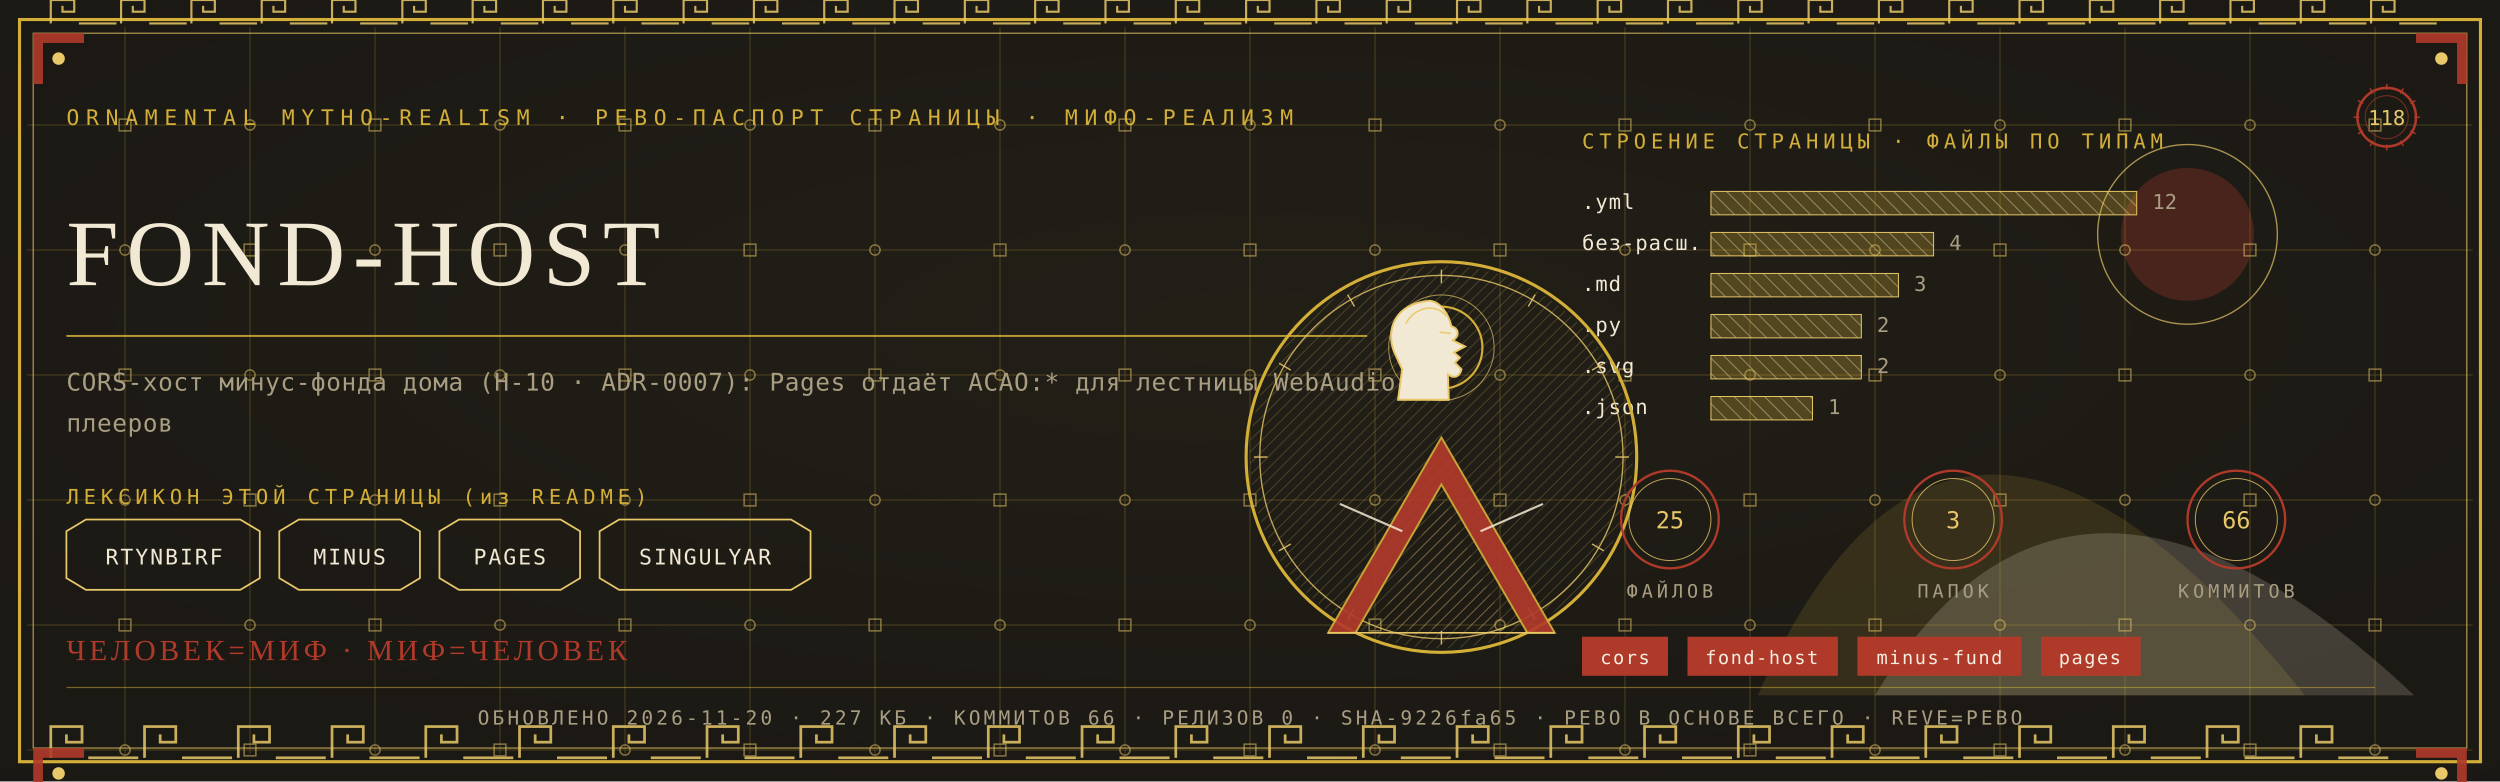
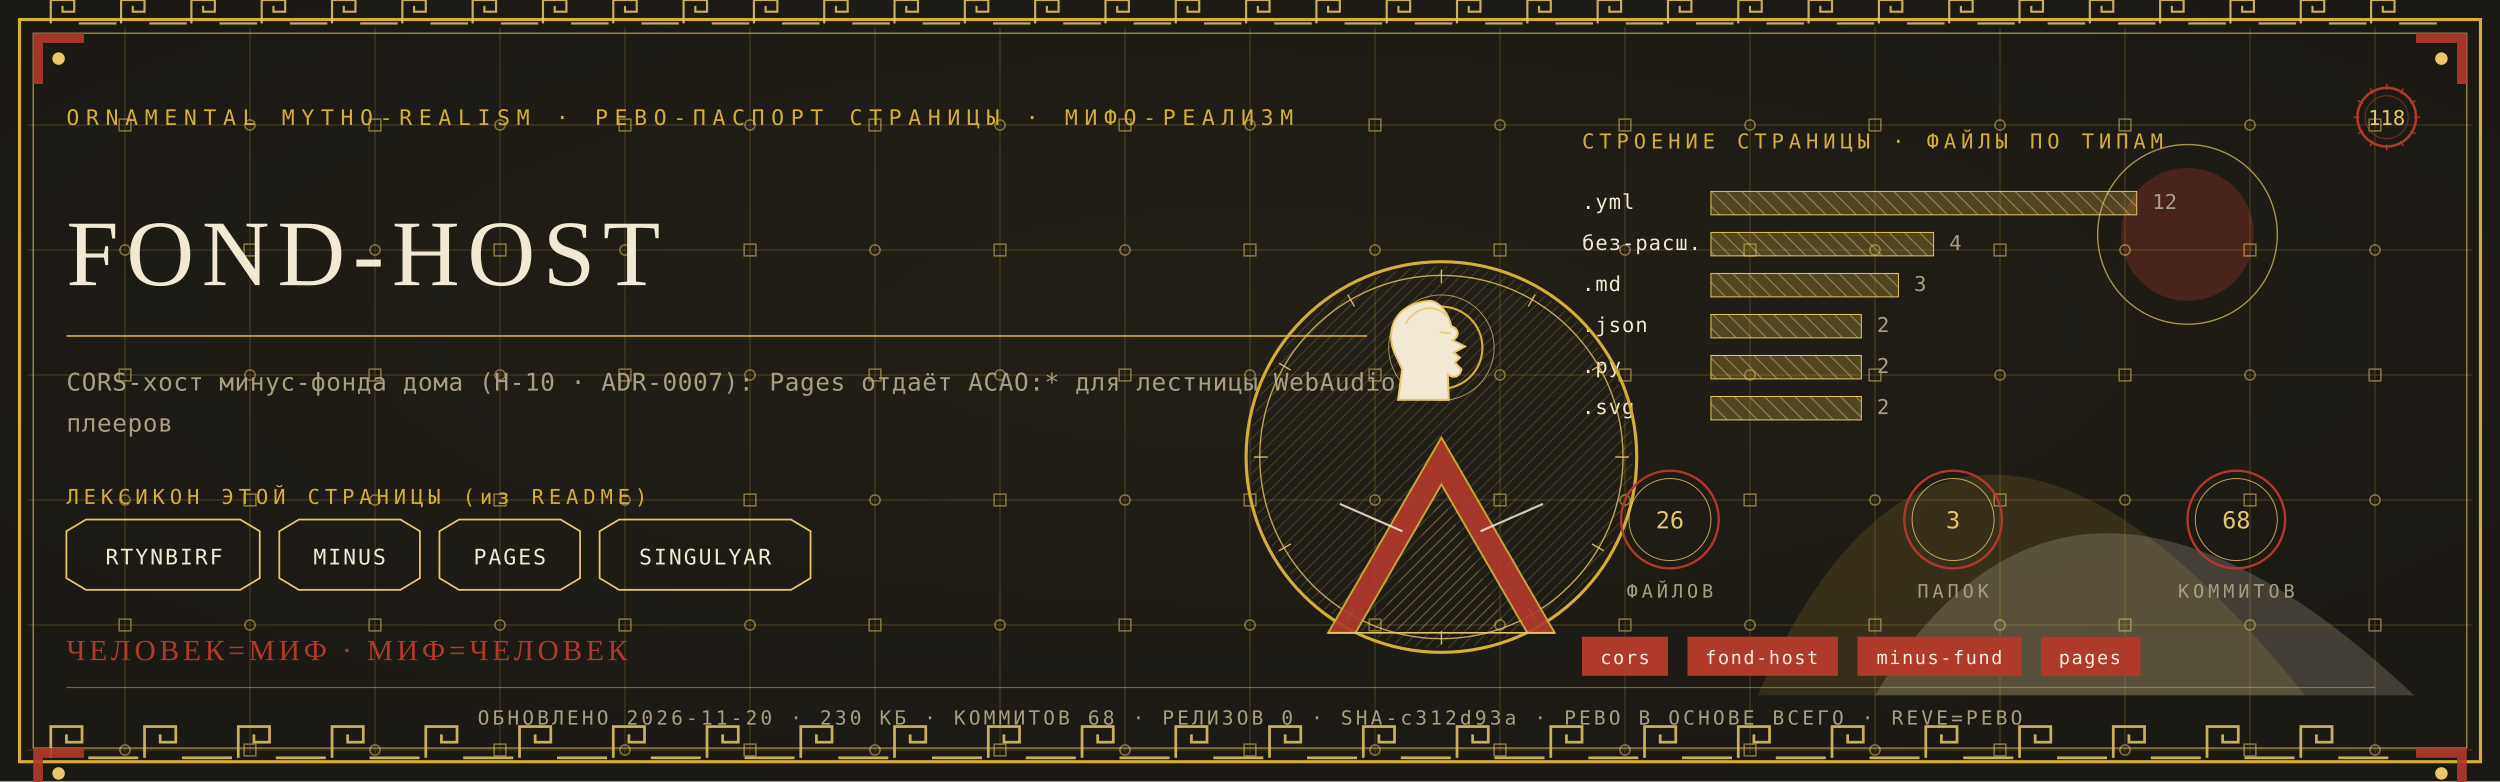
<svg xmlns="http://www.w3.org/2000/svg" viewBox="0 0 1280 400" width="1280" height="400">
  <defs>
    <radialGradient id="rp118" cx="0.5" cy="0.42" r="1.1">
      <stop offset="0" stop-color="#232017" />
      <stop offset="1" stop-color="#171512" />
    </radialGradient>
    <pattern id="hatchm" width="4.2" height="4.2" patternUnits="userSpaceOnUse" patternTransform="rotate(45)">
      <rect width="4.2" height="4.2" fill="none" />
      <line x1="0" y1="0" x2="0" y2="4.2" stroke="#E8C868" stroke-width="0.5" />
    </pattern>
    <pattern id="hatchv" width="5.5" height="5.5" patternUnits="userSpaceOnUse" patternTransform="rotate(-45)">
      <rect width="5.5" height="5.5" fill="none" />
      <line x1="0" y1="0" x2="0" y2="5.5" stroke="#F2E9D4" stroke-width="0.5" />
    </pattern>
  </defs>
  <rect width="1280" height="400" fill="#171512" />
  <rect width="1280" height="400" fill="url(#rp118)" opacity="0.94" />
  <path d="M 900 356 Q 1000 130 1180 356 Z" fill="#D4AF37" opacity="0.14" />
  <path d="M 960 356 Q 1060 190 1236 356 Z" fill="#F2E9D4" opacity="0.18" />
  <circle cx="1120" cy="120" r="34" fill="#B03A2A" opacity="0.30" />
  <circle cx="1120" cy="120" r="46" fill="none" stroke="#E8C868" stroke-width="0.7" opacity="0.7" />
  <g stroke="#D4AF37" stroke-width="0.45" opacity="0.30">
    <line x1="64" y1="14" x2="64" y2="386" />
    <line x1="128" y1="14" x2="128" y2="386" />
    <line x1="192" y1="14" x2="192" y2="386" />
    <line x1="256" y1="14" x2="256" y2="386" />
    <line x1="320" y1="14" x2="320" y2="386" />
    <line x1="384" y1="14" x2="384" y2="386" />
    <line x1="448" y1="14" x2="448" y2="386" />
    <line x1="512" y1="14" x2="512" y2="386" />
    <line x1="576" y1="14" x2="576" y2="386" />
    <line x1="640" y1="14" x2="640" y2="386" />
    <line x1="704" y1="14" x2="704" y2="386" />
    <line x1="768" y1="14" x2="768" y2="386" />
    <line x1="832" y1="14" x2="832" y2="386" />
    <line x1="896" y1="14" x2="896" y2="386" />
    <line x1="960" y1="14" x2="960" y2="386" />
    <line x1="1024" y1="14" x2="1024" y2="386" />
    <line x1="1088" y1="14" x2="1088" y2="386" />
    <line x1="1152" y1="14" x2="1152" y2="386" />
    <line x1="1216" y1="14" x2="1216" y2="386" />
    <line x1="14" y1="64" x2="1266" y2="64" />
    <line x1="14" y1="128" x2="1266" y2="128" />
    <line x1="14" y1="192" x2="1266" y2="192" />
    <line x1="14" y1="256" x2="1266" y2="256" />
    <line x1="14" y1="320" x2="1266" y2="320" />
    <line x1="14" y1="384" x2="1266" y2="384" />
  </g>
  <g fill="none" stroke="#E8C868" stroke-width="0.8" opacity="0.5">
    <rect x="61" y="61" width="6" height="6" />
    <circle cx="64" cy="128" r="2.6" />
    <rect x="61" y="189" width="6" height="6" />
    <circle cx="64" cy="256" r="2.6" />
    <rect x="61" y="317" width="6" height="6" />
    <circle cx="64" cy="384" r="2.6" />
    <circle cx="128" cy="64" r="2.6" />
    <rect x="125" y="125" width="6" height="6" />
    <circle cx="128" cy="192" r="2.6" />
    <rect x="125" y="253" width="6" height="6" />
    <circle cx="128" cy="320" r="2.6" />
    <rect x="125" y="381" width="6" height="6" />
    <rect x="189" y="61" width="6" height="6" />
    <circle cx="192" cy="128" r="2.6" />
    <rect x="189" y="189" width="6" height="6" />
    <circle cx="192" cy="256" r="2.6" />
    <rect x="189" y="317" width="6" height="6" />
    <circle cx="192" cy="384" r="2.6" />
    <circle cx="256" cy="64" r="2.6" />
    <rect x="253" y="125" width="6" height="6" />
    <circle cx="256" cy="192" r="2.6" />
    <rect x="253" y="253" width="6" height="6" />
    <circle cx="256" cy="320" r="2.6" />
    <rect x="253" y="381" width="6" height="6" />
    <rect x="317" y="61" width="6" height="6" />
    <circle cx="320" cy="128" r="2.6" />
    <rect x="317" y="189" width="6" height="6" />
    <circle cx="320" cy="256" r="2.6" />
    <rect x="317" y="317" width="6" height="6" />
    <circle cx="320" cy="384" r="2.6" />
    <circle cx="384" cy="64" r="2.6" />
    <rect x="381" y="125" width="6" height="6" />
    <circle cx="384" cy="192" r="2.6" />
    <rect x="381" y="253" width="6" height="6" />
    <circle cx="384" cy="320" r="2.6" />
    <rect x="381" y="381" width="6" height="6" />
    <rect x="445" y="61" width="6" height="6" />
    <circle cx="448" cy="128" r="2.6" />
    <rect x="445" y="189" width="6" height="6" />
    <circle cx="448" cy="256" r="2.6" />
    <rect x="445" y="317" width="6" height="6" />
    <circle cx="448" cy="384" r="2.6" />
    <circle cx="512" cy="64" r="2.6" />
    <rect x="509" y="125" width="6" height="6" />
    <circle cx="512" cy="192" r="2.6" />
    <rect x="509" y="253" width="6" height="6" />
    <circle cx="512" cy="320" r="2.6" />
    <rect x="509" y="381" width="6" height="6" />
    <rect x="573" y="61" width="6" height="6" />
    <circle cx="576" cy="128" r="2.6" />
    <rect x="573" y="189" width="6" height="6" />
    <circle cx="576" cy="256" r="2.6" />
    <rect x="573" y="317" width="6" height="6" />
    <circle cx="576" cy="384" r="2.6" />
    <circle cx="640" cy="64" r="2.6" />
    <rect x="637" y="125" width="6" height="6" />
    <circle cx="640" cy="192" r="2.6" />
    <rect x="637" y="253" width="6" height="6" />
    <circle cx="640" cy="320" r="2.6" />
    <rect x="637" y="381" width="6" height="6" />
    <rect x="701" y="61" width="6" height="6" />
    <circle cx="704" cy="128" r="2.6" />
    <rect x="701" y="189" width="6" height="6" />
    <circle cx="704" cy="256" r="2.6" />
    <rect x="701" y="317" width="6" height="6" />
    <circle cx="704" cy="384" r="2.6" />
    <circle cx="768" cy="64" r="2.6" />
    <rect x="765" y="125" width="6" height="6" />
    <circle cx="768" cy="192" r="2.6" />
    <rect x="765" y="253" width="6" height="6" />
    <circle cx="768" cy="320" r="2.6" />
    <rect x="765" y="381" width="6" height="6" />
    <rect x="829" y="61" width="6" height="6" />
    <circle cx="832" cy="128" r="2.6" />
    <rect x="829" y="189" width="6" height="6" />
    <circle cx="832" cy="256" r="2.6" />
    <rect x="829" y="317" width="6" height="6" />
    <circle cx="832" cy="384" r="2.6" />
    <circle cx="896" cy="64" r="2.6" />
    <rect x="893" y="125" width="6" height="6" />
    <circle cx="896" cy="192" r="2.6" />
    <rect x="893" y="253" width="6" height="6" />
    <circle cx="896" cy="320" r="2.6" />
    <rect x="893" y="381" width="6" height="6" />
    <rect x="957" y="61" width="6" height="6" />
    <circle cx="960" cy="128" r="2.6" />
    <rect x="957" y="189" width="6" height="6" />
    <circle cx="960" cy="256" r="2.6" />
    <rect x="957" y="317" width="6" height="6" />
    <circle cx="960" cy="384" r="2.6" />
    <circle cx="1024" cy="64" r="2.6" />
    <rect x="1021" y="125" width="6" height="6" />
    <circle cx="1024" cy="192" r="2.6" />
    <rect x="1021" y="253" width="6" height="6" />
    <circle cx="1024" cy="320" r="2.6" />
    <rect x="1021" y="381" width="6" height="6" />
    <rect x="1085" y="61" width="6" height="6" />
    <circle cx="1088" cy="128" r="2.6" />
    <rect x="1085" y="189" width="6" height="6" />
    <circle cx="1088" cy="256" r="2.6" />
    <rect x="1085" y="317" width="6" height="6" />
    <circle cx="1088" cy="384" r="2.6" />
    <circle cx="1152" cy="64" r="2.6" />
    <rect x="1149" y="125" width="6" height="6" />
    <circle cx="1152" cy="192" r="2.6" />
    <rect x="1149" y="253" width="6" height="6" />
    <circle cx="1152" cy="320" r="2.6" />
    <rect x="1149" y="381" width="6" height="6" />
    <rect x="1213" y="61" width="6" height="6" />
    <circle cx="1216" cy="128" r="2.6" />
    <rect x="1213" y="189" width="6" height="6" />
    <circle cx="1216" cy="256" r="2.6" />
    <rect x="1213" y="317" width="6" height="6" />
    <circle cx="1216" cy="384" r="2.6" />
  </g>
  <rect x="10" y="10" width="1260" height="380" fill="none" stroke="#D4AF37" stroke-width="1.6" />
  <rect x="17" y="17" width="1246" height="366" fill="none" stroke="#E8C868" stroke-width="0.6" opacity="0.75" />
  <g fill="none" stroke="#E8C868" stroke-width="1.4" opacity="0.85">
    <path d="M 26 388 L 26 372 L 42 372 L 42 380.0 L 34.0 380.0 L 34.0 376.0" />
    <line x1="45.2" y1="388" x2="70.8" y2="388" />
    <path d="M 74 388 L 74 372 L 90 372 L 90 380.0 L 82.0 380.0 L 82.0 376.0" />
    <line x1="93.2" y1="388" x2="118.8" y2="388" />
    <path d="M 122 388 L 122 372 L 138 372 L 138 380.0 L 130.0 380.0 L 130.0 376.0" />
    <line x1="141.2" y1="388" x2="166.8" y2="388" />
    <path d="M 170 388 L 170 372 L 186 372 L 186 380.0 L 178.0 380.0 L 178.0 376.0" />
    <line x1="189.2" y1="388" x2="214.8" y2="388" />
    <path d="M 218 388 L 218 372 L 234 372 L 234 380.0 L 226.0 380.0 L 226.0 376.0" />
    <line x1="237.2" y1="388" x2="262.8" y2="388" />
    <path d="M 266 388 L 266 372 L 282 372 L 282 380.0 L 274.0 380.0 L 274.0 376.0" />
    <line x1="285.2" y1="388" x2="310.8" y2="388" />
    <path d="M 314 388 L 314 372 L 330 372 L 330 380.0 L 322.0 380.0 L 322.0 376.0" />
    <line x1="333.2" y1="388" x2="358.8" y2="388" />
    <path d="M 362 388 L 362 372 L 378 372 L 378 380.0 L 370.0 380.0 L 370.0 376.0" />
    <line x1="381.2" y1="388" x2="406.8" y2="388" />
    <path d="M 410 388 L 410 372 L 426 372 L 426 380.0 L 418.0 380.0 L 418.0 376.0" />
    <line x1="429.2" y1="388" x2="454.8" y2="388" />
    <path d="M 458 388 L 458 372 L 474 372 L 474 380.0 L 466.0 380.0 L 466.0 376.0" />
    <line x1="477.2" y1="388" x2="502.8" y2="388" />
    <path d="M 506 388 L 506 372 L 522 372 L 522 380.0 L 514.0 380.0 L 514.0 376.0" />
    <line x1="525.2" y1="388" x2="550.8" y2="388" />
    <path d="M 554 388 L 554 372 L 570 372 L 570 380.0 L 562.0 380.0 L 562.0 376.0" />
    <line x1="573.2" y1="388" x2="598.8" y2="388" />
    <path d="M 602 388 L 602 372 L 618 372 L 618 380.0 L 610.0 380.0 L 610.0 376.0" />
    <line x1="621.2" y1="388" x2="646.8" y2="388" />
    <path d="M 650 388 L 650 372 L 666 372 L 666 380.0 L 658.0 380.0 L 658.0 376.0" />
    <line x1="669.2" y1="388" x2="694.8" y2="388" />
    <path d="M 698 388 L 698 372 L 714 372 L 714 380.0 L 706.0 380.0 L 706.0 376.0" />
    <line x1="717.2" y1="388" x2="742.8" y2="388" />
    <path d="M 746 388 L 746 372 L 762 372 L 762 380.0 L 754.0 380.0 L 754.0 376.0" />
    <line x1="765.2" y1="388" x2="790.8" y2="388" />
    <path d="M 794 388 L 794 372 L 810 372 L 810 380.0 L 802.0 380.0 L 802.0 376.0" />
    <line x1="813.2" y1="388" x2="838.8" y2="388" />
    <path d="M 842 388 L 842 372 L 858 372 L 858 380.0 L 850.0 380.0 L 850.0 376.0" />
    <line x1="861.2" y1="388" x2="886.8" y2="388" />
    <path d="M 890 388 L 890 372 L 906 372 L 906 380.0 L 898.0 380.0 L 898.0 376.0" />
    <line x1="909.2" y1="388" x2="934.8" y2="388" />
    <path d="M 938 388 L 938 372 L 954 372 L 954 380.0 L 946.0 380.0 L 946.0 376.0" />
    <line x1="957.2" y1="388" x2="982.8" y2="388" />
    <path d="M 986 388 L 986 372 L 1002 372 L 1002 380.0 L 994.0 380.0 L 994.0 376.0" />
    <line x1="1005.2" y1="388" x2="1030.8" y2="388" />
    <path d="M 1034 388 L 1034 372 L 1050 372 L 1050 380.0 L 1042.0 380.0 L 1042.0 376.0" />
    <line x1="1053.2" y1="388" x2="1078.8" y2="388" />
    <path d="M 1082 388 L 1082 372 L 1098 372 L 1098 380.0 L 1090.0 380.0 L 1090.0 376.0" />
    <line x1="1101.2" y1="388" x2="1126.8" y2="388" />
    <path d="M 1130 388 L 1130 372 L 1146 372 L 1146 380.0 L 1138.0 380.0 L 1138.0 376.0" />
    <line x1="1149.2" y1="388" x2="1174.8" y2="388" />
    <path d="M 1178 388 L 1178 372 L 1194 372 L 1194 380.0 L 1186.0 380.0 L 1186.0 376.0" />
    <line x1="1197.2" y1="388" x2="1222.8" y2="388" />
  </g>
  <g fill="none" stroke="#E8C868" stroke-width="1.1" opacity="0.85">
    <path d="M 26 12 L 26 0 L 38 0 L 38 6.0 L 32.0 6.0 L 32.0 3.0" />
    <line x1="40.4" y1="12" x2="59.6" y2="12" />
    <path d="M 62 12 L 62 0 L 74 0 L 74 6.0 L 68.0 6.0 L 68.0 3.0" />
    <line x1="76.4" y1="12" x2="95.6" y2="12" />
    <path d="M 98 12 L 98 0 L 110 0 L 110 6.0 L 104.0 6.0 L 104.0 3.0" />
    <line x1="112.4" y1="12" x2="131.6" y2="12" />
    <path d="M 134 12 L 134 0 L 146 0 L 146 6.0 L 140.0 6.0 L 140.0 3.0" />
    <line x1="148.4" y1="12" x2="167.6" y2="12" />
    <path d="M 170 12 L 170 0 L 182 0 L 182 6.0 L 176.0 6.0 L 176.0 3.0" />
    <line x1="184.4" y1="12" x2="203.6" y2="12" />
    <path d="M 206 12 L 206 0 L 218 0 L 218 6.0 L 212.0 6.0 L 212.0 3.0" />
    <line x1="220.4" y1="12" x2="239.6" y2="12" />
    <path d="M 242 12 L 242 0 L 254 0 L 254 6.0 L 248.0 6.0 L 248.0 3.0" />
    <line x1="256.4" y1="12" x2="275.6" y2="12" />
    <path d="M 278 12 L 278 0 L 290 0 L 290 6.0 L 284.0 6.0 L 284.0 3.0" />
    <line x1="292.4" y1="12" x2="311.6" y2="12" />
    <path d="M 314 12 L 314 0 L 326 0 L 326 6.0 L 320.0 6.0 L 320.0 3.0" />
    <line x1="328.4" y1="12" x2="347.6" y2="12" />
    <path d="M 350 12 L 350 0 L 362 0 L 362 6.0 L 356.0 6.0 L 356.0 3.0" />
    <line x1="364.4" y1="12" x2="383.6" y2="12" />
    <path d="M 386 12 L 386 0 L 398 0 L 398 6.0 L 392.0 6.0 L 392.0 3.0" />
    <line x1="400.4" y1="12" x2="419.6" y2="12" />
    <path d="M 422 12 L 422 0 L 434 0 L 434 6.0 L 428.0 6.0 L 428.0 3.0" />
    <line x1="436.4" y1="12" x2="455.6" y2="12" />
    <path d="M 458 12 L 458 0 L 470 0 L 470 6.0 L 464.0 6.0 L 464.0 3.0" />
    <line x1="472.4" y1="12" x2="491.6" y2="12" />
    <path d="M 494 12 L 494 0 L 506 0 L 506 6.0 L 500.0 6.0 L 500.0 3.0" />
    <line x1="508.4" y1="12" x2="527.6" y2="12" />
    <path d="M 530 12 L 530 0 L 542 0 L 542 6.0 L 536.0 6.0 L 536.0 3.0" />
    <line x1="544.4" y1="12" x2="563.6" y2="12" />
    <path d="M 566 12 L 566 0 L 578 0 L 578 6.0 L 572.0 6.0 L 572.0 3.0" />
    <line x1="580.4" y1="12" x2="599.6" y2="12" />
    <path d="M 602 12 L 602 0 L 614 0 L 614 6.0 L 608.0 6.0 L 608.0 3.0" />
    <line x1="616.4" y1="12" x2="635.6" y2="12" />
    <path d="M 638 12 L 638 0 L 650 0 L 650 6.0 L 644.0 6.0 L 644.0 3.0" />
    <line x1="652.4" y1="12" x2="671.6" y2="12" />
    <path d="M 674 12 L 674 0 L 686 0 L 686 6.0 L 680.0 6.0 L 680.0 3.0" />
    <line x1="688.4" y1="12" x2="707.6" y2="12" />
    <path d="M 710 12 L 710 0 L 722 0 L 722 6.0 L 716.0 6.0 L 716.0 3.0" />
    <line x1="724.4" y1="12" x2="743.6" y2="12" />
    <path d="M 746 12 L 746 0 L 758 0 L 758 6.0 L 752.0 6.0 L 752.0 3.0" />
    <line x1="760.4" y1="12" x2="779.6" y2="12" />
    <path d="M 782 12 L 782 0 L 794 0 L 794 6.0 L 788.0 6.0 L 788.0 3.0" />
    <line x1="796.4" y1="12" x2="815.6" y2="12" />
    <path d="M 818 12 L 818 0 L 830 0 L 830 6.0 L 824.0 6.0 L 824.0 3.0" />
    <line x1="832.4" y1="12" x2="851.6" y2="12" />
    <path d="M 854 12 L 854 0 L 866 0 L 866 6.0 L 860.0 6.0 L 860.0 3.0" />
    <line x1="868.4" y1="12" x2="887.6" y2="12" />
    <path d="M 890 12 L 890 0 L 902 0 L 902 6.0 L 896.0 6.0 L 896.0 3.0" />
    <line x1="904.4" y1="12" x2="923.6" y2="12" />
    <path d="M 926 12 L 926 0 L 938 0 L 938 6.0 L 932.0 6.0 L 932.0 3.0" />
    <line x1="940.4" y1="12" x2="959.6" y2="12" />
    <path d="M 962 12 L 962 0 L 974 0 L 974 6.0 L 968.0 6.0 L 968.0 3.0" />
    <line x1="976.4" y1="12" x2="995.6" y2="12" />
    <path d="M 998 12 L 998 0 L 1010 0 L 1010 6.0 L 1004.0 6.0 L 1004.0 3.0" />
    <line x1="1012.4" y1="12" x2="1031.6" y2="12" />
    <path d="M 1034 12 L 1034 0 L 1046 0 L 1046 6.0 L 1040.0 6.0 L 1040.0 3.0" />
    <line x1="1048.4" y1="12" x2="1067.6" y2="12" />
    <path d="M 1070 12 L 1070 0 L 1082 0 L 1082 6.0 L 1076.0 6.0 L 1076.0 3.0" />
    <line x1="1084.4" y1="12" x2="1103.6" y2="12" />
    <path d="M 1106 12 L 1106 0 L 1118 0 L 1118 6.0 L 1112.0 6.0 L 1112.0 3.0" />
    <line x1="1120.4" y1="12" x2="1139.6" y2="12" />
    <path d="M 1142 12 L 1142 0 L 1154 0 L 1154 6.0 L 1148.0 6.0 L 1148.0 3.0" />
    <line x1="1156.4" y1="12" x2="1175.6" y2="12" />
    <path d="M 1178 12 L 1178 0 L 1190 0 L 1190 6.0 L 1184.0 6.0 L 1184.0 3.0" />
    <line x1="1192.4" y1="12" x2="1211.6" y2="12" />
    <path d="M 1214 12 L 1214 0 L 1226 0 L 1226 6.0 L 1220.0 6.0 L 1220.0 3.0" />
    <line x1="1228.4" y1="12" x2="1247.6" y2="12" />
  </g>
  <g transform="translate(17,17) scale(1,1)">
    <path d="M 0 0 L 26 0 L 26 5 L 5 5 L 5 26 L 0 26 Z" fill="#B03A2A" opacity="0.9" />
    <circle cx="13" cy="13" r="3.2" fill="#E8C868" />
  </g>
  <g transform="translate(1263,17) scale(-1,1)">
    <path d="M 0 0 L 26 0 L 26 5 L 5 5 L 5 26 L 0 26 Z" fill="#B03A2A" opacity="0.9" />
    <circle cx="13" cy="13" r="3.2" fill="#E8C868" />
  </g>
  <g transform="translate(17,383) scale(1,1)">
    <path d="M 0 0 L 26 0 L 26 5 L 5 5 L 5 26 L 0 26 Z" fill="#B03A2A" opacity="0.9" />
    <circle cx="13" cy="13" r="3.2" fill="#E8C868" />
  </g>
  <g transform="translate(1263,383) scale(-1,1)">
    <path d="M 0 0 L 26 0 L 26 5 L 5 5 L 5 26 L 0 26 Z" fill="#B03A2A" opacity="0.9" />
    <circle cx="13" cy="13" r="3.2" fill="#E8C868" />
  </g>
  <text x="34" y="64" font-family="'Cascadia Mono', ui-monospace, Consolas, monospace" font-size="11" fill="#D4AF37" letter-spacing="3.4">ORNAMENTAL MYTHO-REALISM · РЕВО-ПАСПОРТ СТРАНИЦЫ · МИФО-РЕАЛИЗМ</text>
  <g transform="translate(1222,60)">
    <circle r="15" fill="none" stroke="#B03A2A" stroke-width="1.3" />
    <circle r="11" fill="none" stroke="#B03A2A" stroke-width="0.55" opacity="0.6" />
    <text y="4" text-anchor="middle" font-family="'Cascadia Mono', ui-monospace, Consolas, monospace" font-size="10.5" fill="#E8C868">118</text>
    <g stroke="#B03A2A" stroke-width="0.7">
      <line x1="0" y1="-17" x2="0" y2="-14" transform="rotate(0)" />
      <line x1="0" y1="-17" x2="0" y2="-14" transform="rotate(30)" />
      <line x1="0" y1="-17" x2="0" y2="-14" transform="rotate(60)" />
      <line x1="0" y1="-17" x2="0" y2="-14" transform="rotate(90)" />
      <line x1="0" y1="-17" x2="0" y2="-14" transform="rotate(120)" />
      <line x1="0" y1="-17" x2="0" y2="-14" transform="rotate(150)" />
      <line x1="0" y1="-17" x2="0" y2="-14" transform="rotate(180)" />
      <line x1="0" y1="-17" x2="0" y2="-14" transform="rotate(210)" />
      <line x1="0" y1="-17" x2="0" y2="-14" transform="rotate(240)" />
      <line x1="0" y1="-17" x2="0" y2="-14" transform="rotate(270)" />
      <line x1="0" y1="-17" x2="0" y2="-14" transform="rotate(300)" />
      <line x1="0" y1="-17" x2="0" y2="-14" transform="rotate(330)" />
    </g>
  </g>
  <text x="34" y="146" font-family="Georgia, 'Times New Roman', serif" font-size="48.0" fill="#F2E9D4" letter-spacing="4">FOND-HOST</text>
  <line x1="34" y1="172" x2="700" y2="172" stroke="#D4AF37" stroke-width="1" opacity="0.85" />
  <text x="34" y="200" font-family="'Cascadia Mono', ui-monospace, Consolas, monospace" font-size="12.5" fill="#A99E82" letter-spacing="0.3">CORS-хост минус-фонда дома (Н-10 · ADR-0007): Pages отдаёт ACAO:* для лестницы WebAudio</text>
  <text x="34" y="221" font-family="'Cascadia Mono', ui-monospace, Consolas, monospace" font-size="12.5" fill="#A99E82" letter-spacing="0.3">плееров</text>
  <text x="34" y="258" font-family="'Cascadia Mono', ui-monospace, Consolas, monospace" font-size="10.5" fill="#D4AF37" letter-spacing="2.5">ЛЕКСИКОН ЭТОЙ СТРАНИЦЫ (из README)</text>
  <path d="M 34 272 L 44 266 L 123 266 L 133 272 L 133 296 L 123 302 L 44 302 L 34 296 Z" fill="none" stroke="#E8C868" stroke-width="0.9" />
  <text x="84" y="289" text-anchor="middle" font-family="'Cascadia Mono', ui-monospace, Consolas, monospace" font-size="11" fill="#F2E9D4" letter-spacing="1">RTYNBIRF</text>
  <path d="M 143 272 L 153 266 L 205 266 L 215 272 L 215 296 L 205 302 L 153 302 L 143 296 Z" fill="none" stroke="#E8C868" stroke-width="0.9" />
  <text x="179" y="289" text-anchor="middle" font-family="'Cascadia Mono', ui-monospace, Consolas, monospace" font-size="11" fill="#F2E9D4" letter-spacing="1">MINUS</text>
  <path d="M 225 272 L 235 266 L 287 266 L 297 272 L 297 296 L 287 302 L 235 302 L 225 296 Z" fill="none" stroke="#E8C868" stroke-width="0.9" />
  <text x="261" y="289" text-anchor="middle" font-family="'Cascadia Mono', ui-monospace, Consolas, monospace" font-size="11" fill="#F2E9D4" letter-spacing="1">PAGES</text>
  <path d="M 307 272 L 317 266 L 405 266 L 415 272 L 415 296 L 405 302 L 317 302 L 307 296 Z" fill="none" stroke="#E8C868" stroke-width="0.9" />
  <text x="361" y="289" text-anchor="middle" font-family="'Cascadia Mono', ui-monospace, Consolas, monospace" font-size="11" fill="#F2E9D4" letter-spacing="1">SINGULYAR</text>
  <text x="810" y="76" font-family="'Cascadia Mono', ui-monospace, Consolas, monospace" font-size="10.5" fill="#D4AF37" letter-spacing="2.5">СТРОЕНИЕ СТРАНИЦЫ · ФАЙЛЫ ПО ТИПАМ</text>
  <text x="810" y="107" font-family="'Cascadia Mono', ui-monospace, Consolas, monospace" font-size="10.5" fill="#F2E9D4" letter-spacing="0.5">.yml</text>
  <rect x="876" y="98" width="218" height="12" fill="url(#hatchv)" opacity="0.9" />
  <rect x="876" y="98" width="218" height="12" fill="#D4AF37" opacity="0.28" />
  <rect x="876" y="98" width="218" height="12" fill="none" stroke="#E8C868" stroke-width="0.5" />
  <text x="1102" y="107" font-family="'Cascadia Mono', ui-monospace, Consolas, monospace" font-size="10.5" fill="#A99E82">12</text>
  <text x="810" y="128" font-family="'Cascadia Mono', ui-monospace, Consolas, monospace" font-size="10.5" fill="#F2E9D4" letter-spacing="0.5">без-расш.</text>
  <rect x="876" y="119" width="114" height="12" fill="url(#hatchv)" opacity="0.9" />
  <rect x="876" y="119" width="114" height="12" fill="#D4AF37" opacity="0.28" />
  <rect x="876" y="119" width="114" height="12" fill="none" stroke="#E8C868" stroke-width="0.5" />
  <text x="998" y="128" font-family="'Cascadia Mono', ui-monospace, Consolas, monospace" font-size="10.5" fill="#A99E82">4</text>
  <text x="810" y="149" font-family="'Cascadia Mono', ui-monospace, Consolas, monospace" font-size="10.5" fill="#F2E9D4" letter-spacing="0.5">.md</text>
  <rect x="876" y="140" width="96" height="12" fill="url(#hatchv)" opacity="0.9" />
  <rect x="876" y="140" width="96" height="12" fill="#D4AF37" opacity="0.28" />
  <rect x="876" y="140" width="96" height="12" fill="none" stroke="#E8C868" stroke-width="0.5" />
  <text x="980" y="149" font-family="'Cascadia Mono', ui-monospace, Consolas, monospace" font-size="10.5" fill="#A99E82">3</text>
-   <text x="810" y="170" font-family="'Cascadia Mono', ui-monospace, Consolas, monospace" font-size="10.5" fill="#F2E9D4" letter-spacing="0.5">.py</text>
+   <text x="810" y="170" font-family="'Cascadia Mono', ui-monospace, Consolas, monospace" font-size="10.5" fill="#F2E9D4" letter-spacing="0.5">.json</text>
  <rect x="876" y="161" width="77" height="12" fill="url(#hatchv)" opacity="0.9" />
  <rect x="876" y="161" width="77" height="12" fill="#D4AF37" opacity="0.28" />
  <rect x="876" y="161" width="77" height="12" fill="none" stroke="#E8C868" stroke-width="0.5" />
  <text x="961" y="170" font-family="'Cascadia Mono', ui-monospace, Consolas, monospace" font-size="10.5" fill="#A99E82">2</text>
-   <text x="810" y="191" font-family="'Cascadia Mono', ui-monospace, Consolas, monospace" font-size="10.5" fill="#F2E9D4" letter-spacing="0.5">.svg</text>
+   <text x="810" y="191" font-family="'Cascadia Mono', ui-monospace, Consolas, monospace" font-size="10.5" fill="#F2E9D4" letter-spacing="0.5">.py</text>
  <rect x="876" y="182" width="77" height="12" fill="url(#hatchv)" opacity="0.9" />
  <rect x="876" y="182" width="77" height="12" fill="#D4AF37" opacity="0.28" />
  <rect x="876" y="182" width="77" height="12" fill="none" stroke="#E8C868" stroke-width="0.5" />
  <text x="961" y="191" font-family="'Cascadia Mono', ui-monospace, Consolas, monospace" font-size="10.5" fill="#A99E82">2</text>
-   <text x="810" y="212" font-family="'Cascadia Mono', ui-monospace, Consolas, monospace" font-size="10.5" fill="#F2E9D4" letter-spacing="0.5">.json</text>
-   <rect x="876" y="203" width="52" height="12" fill="url(#hatchv)" opacity="0.9" />
-   <rect x="876" y="203" width="52" height="12" fill="#D4AF37" opacity="0.28" />
-   <rect x="876" y="203" width="52" height="12" fill="none" stroke="#E8C868" stroke-width="0.5" />
-   <text x="936" y="212" font-family="'Cascadia Mono', ui-monospace, Consolas, monospace" font-size="10.5" fill="#A99E82">1</text>
+   <text x="810" y="212" font-family="'Cascadia Mono', ui-monospace, Consolas, monospace" font-size="10.5" fill="#F2E9D4" letter-spacing="0.5">.svg</text>
+   <rect x="876" y="203" width="77" height="12" fill="url(#hatchv)" opacity="0.9" />
+   <rect x="876" y="203" width="77" height="12" fill="#D4AF37" opacity="0.28" />
+   <rect x="876" y="203" width="77" height="12" fill="none" stroke="#E8C868" stroke-width="0.5" />
+   <text x="961" y="212" font-family="'Cascadia Mono', ui-monospace, Consolas, monospace" font-size="10.5" fill="#A99E82">2</text>
  <g transform="translate(738,234)">
    <circle r="100" fill="none" stroke="#D4AF37" stroke-width="1.6" />
    <circle r="93" fill="none" stroke="#E8C868" stroke-width="0.7" opacity="0.8" />
    <circle r="98" fill="url(#hatchm)" opacity="0.4" />
    <g stroke="#E8C868" stroke-width="0.7" opacity="0.9">
      <line x1="0" y1="-96" x2="0" y2="-89" transform="rotate(0)" />
      <line x1="0" y1="-96" x2="0" y2="-89" transform="rotate(30)" />
      <line x1="0" y1="-96" x2="0" y2="-89" transform="rotate(60)" />
      <line x1="0" y1="-96" x2="0" y2="-89" transform="rotate(90)" />
      <line x1="0" y1="-96" x2="0" y2="-89" transform="rotate(120)" />
      <line x1="0" y1="-96" x2="0" y2="-89" transform="rotate(150)" />
      <line x1="0" y1="-96" x2="0" y2="-89" transform="rotate(180)" />
      <line x1="0" y1="-96" x2="0" y2="-89" transform="rotate(210)" />
      <line x1="0" y1="-96" x2="0" y2="-89" transform="rotate(240)" />
      <line x1="0" y1="-96" x2="0" y2="-89" transform="rotate(270)" />
      <line x1="0" y1="-96" x2="0" y2="-89" transform="rotate(300)" />
      <line x1="0" y1="-96" x2="0" y2="-89" transform="rotate(330)" />
    </g>
    <circle cy="-56" r="21" fill="none" stroke="#D4AF37" stroke-width="1.1" />
    <circle cy="-56" r="27" fill="none" stroke="#E8C868" stroke-width="0.5" opacity="0.7" />
    <path d="M -6.0 -80.0 C -23.5 -78.7 -28.7 -65.7 -24.3 -54.0 L -20.1 -44.9 L -22.2 -29.3 L 3.8 -29.3 L 3.3 -42.3 C 6.9 -39.7 9.5 -41.5 10.3 -44.9 L 6.9 -48.3 L 9.5 -50.9 L 6.4 -53.5 L 12.1 -56.6 L 5.9 -59.7 C 9.5 -62.3 9.0 -65.7 5.1 -67.0 C 3.8 -72.7 -0.1 -79.5 -6.0 -80.0 Z" fill="#F2E9D4" stroke="#E8C868" stroke-width="1.0" />
    <g fill="none" stroke="#E8C868" stroke-width="0.8" opacity="0.95">
      <path d="M -18.3 -68.3 C -13.1 -77.4 -2.7 -78.7 2.5 -72.2" />
      <path d="M -0.9 -63.9 L 4.8 -63.4" />
    </g>
    <path d="M -58.0 90.0 L 0 -10.0 L 58.0 90.0 L 44.0 90.0 L 0 14.0 L -44.0 90.0 Z" fill="#B03A2A" opacity="0.92" stroke="#D4AF37" stroke-width="1.0" />
    <path d="M -34.0 88.0 L 0 20.0 L 34.0 88.0" fill="url(#hatchm)" opacity="0.5" stroke="none" />
    <path d="M -58.0 90.0 L 58.0 90.0" fill="none" stroke="#E8C868" stroke-width="0.8" />
    <path d="M -52.0 24.0 L -20.0 38.0" fill="none" stroke="#F2E9D4" stroke-width="1.1" opacity="0.85" />
    <path d="M 52.0 24.0 L 20.0 38.0" fill="none" stroke="#F2E9D4" stroke-width="1.1" opacity="0.85" />
  </g>
  <g transform="translate(855,266)">
    <circle r="25" fill="none" stroke="#B03A2A" stroke-width="1.2" />
    <circle r="21" fill="none" stroke="#E8C868" stroke-width="0.5" opacity="0.8" />
-     <text y="4.5" text-anchor="middle" font-family="'Cascadia Mono', ui-monospace, Consolas, monospace" font-size="12" fill="#E8C868">25</text>
+     <text y="4.5" text-anchor="middle" font-family="'Cascadia Mono', ui-monospace, Consolas, monospace" font-size="12" fill="#E8C868">26</text>
    <text y="40" text-anchor="middle" font-family="'Cascadia Mono', ui-monospace, Consolas, monospace" font-size="9.5" fill="#A99E82" letter-spacing="2">ФАЙЛОВ</text>
  </g>
  <g transform="translate(1000,266)">
    <circle r="25" fill="none" stroke="#B03A2A" stroke-width="1.2" />
    <circle r="21" fill="none" stroke="#E8C868" stroke-width="0.5" opacity="0.8" />
    <text y="4.5" text-anchor="middle" font-family="'Cascadia Mono', ui-monospace, Consolas, monospace" font-size="12" fill="#E8C868">3</text>
    <text y="40" text-anchor="middle" font-family="'Cascadia Mono', ui-monospace, Consolas, monospace" font-size="9.5" fill="#A99E82" letter-spacing="2">ПАПОК</text>
  </g>
  <g transform="translate(1145,266)">
    <circle r="25" fill="none" stroke="#B03A2A" stroke-width="1.2" />
    <circle r="21" fill="none" stroke="#E8C868" stroke-width="0.5" opacity="0.8" />
-     <text y="4.5" text-anchor="middle" font-family="'Cascadia Mono', ui-monospace, Consolas, monospace" font-size="12" fill="#E8C868">66</text>
+     <text y="4.5" text-anchor="middle" font-family="'Cascadia Mono', ui-monospace, Consolas, monospace" font-size="12" fill="#E8C868">68</text>
    <text y="40" text-anchor="middle" font-family="'Cascadia Mono', ui-monospace, Consolas, monospace" font-size="9.5" fill="#A99E82" letter-spacing="2">КОММИТОВ</text>
  </g>
  <rect x="810" y="326" rx="0" width="44" height="20" fill="#B03A2A" />
  <text x="832" y="340" text-anchor="middle" font-family="'Cascadia Mono', ui-monospace, Consolas, monospace" font-size="9.5" fill="#F5EFE2" letter-spacing="0.8">cors</text>
  <rect x="864" y="326" rx="0" width="77" height="20" fill="#B03A2A" />
  <text x="902" y="340" text-anchor="middle" font-family="'Cascadia Mono', ui-monospace, Consolas, monospace" font-size="9.5" fill="#F5EFE2" letter-spacing="0.8">fond-host</text>
  <rect x="951" y="326" rx="0" width="84" height="20" fill="#B03A2A" />
  <text x="993" y="340" text-anchor="middle" font-family="'Cascadia Mono', ui-monospace, Consolas, monospace" font-size="9.5" fill="#F5EFE2" letter-spacing="0.8">minus-fund</text>
  <rect x="1045" y="326" rx="0" width="51" height="20" fill="#B03A2A" />
  <text x="1070" y="340" text-anchor="middle" font-family="'Cascadia Mono', ui-monospace, Consolas, monospace" font-size="9.5" fill="#F5EFE2" letter-spacing="0.8">pages</text>
  <text x="34" y="338" font-family="Georgia, 'Times New Roman', serif" font-size="15" fill="#B03A2A" letter-spacing="2">ЧЕЛОВЕК=МИФ · МИФ=ЧЕЛОВЕК</text>
  <line x1="34" y1="352" x2="1216" y2="352" stroke="#D4AF37" stroke-width="0.6" opacity="0.5" />
-   <text x="640" y="371" text-anchor="middle" font-family="'Cascadia Mono', ui-monospace, Consolas, monospace" font-size="10" fill="#A99E82" letter-spacing="1.6">ОБНОВЛЕНО 2026-11-20 · 227 КБ · КОММИТОВ 66 · РЕЛИЗОВ 0 · SHA-9226fa65 · РЕВО В ОСНОВЕ ВСЕГО · REVE=РЕВО</text>
+   <text x="640" y="371" text-anchor="middle" font-family="'Cascadia Mono', ui-monospace, Consolas, monospace" font-size="10" fill="#A99E82" letter-spacing="1.6">ОБНОВЛЕНО 2026-11-20 · 230 КБ · КОММИТОВ 68 · РЕЛИЗОВ 0 · SHA-c312d93a · РЕВО В ОСНОВЕ ВСЕГО · REVE=РЕВО</text>
</svg>
